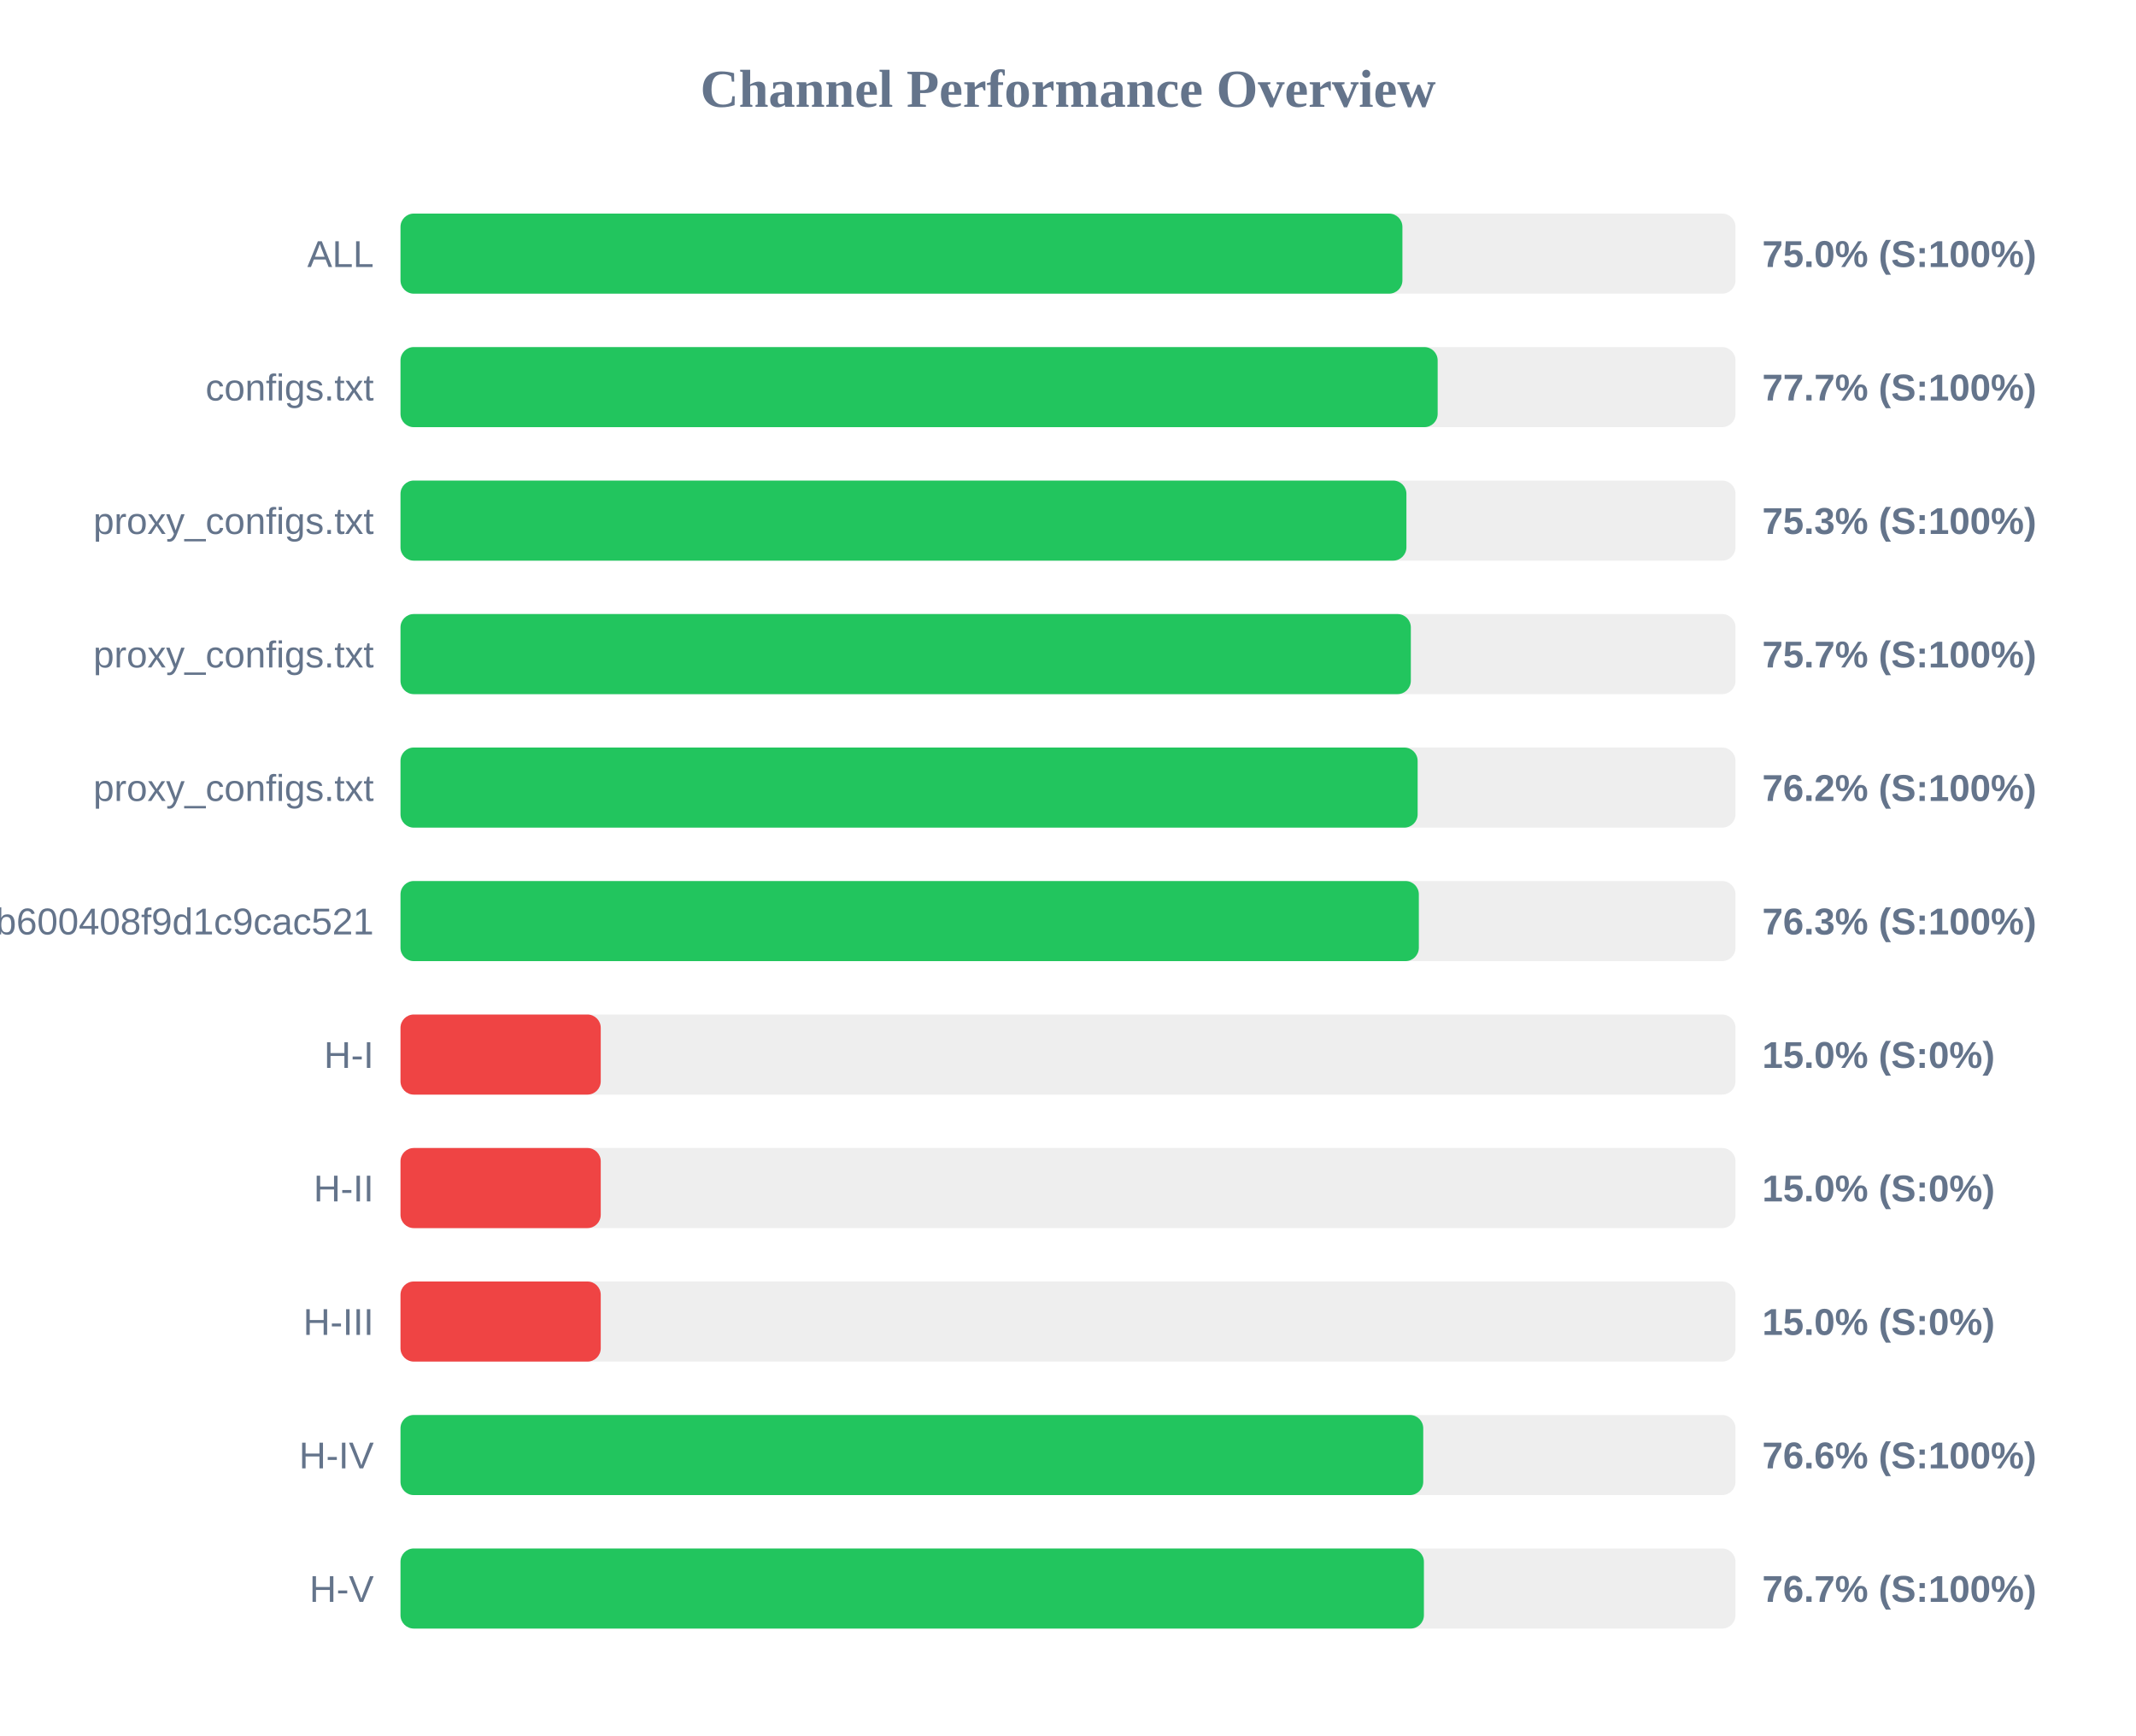
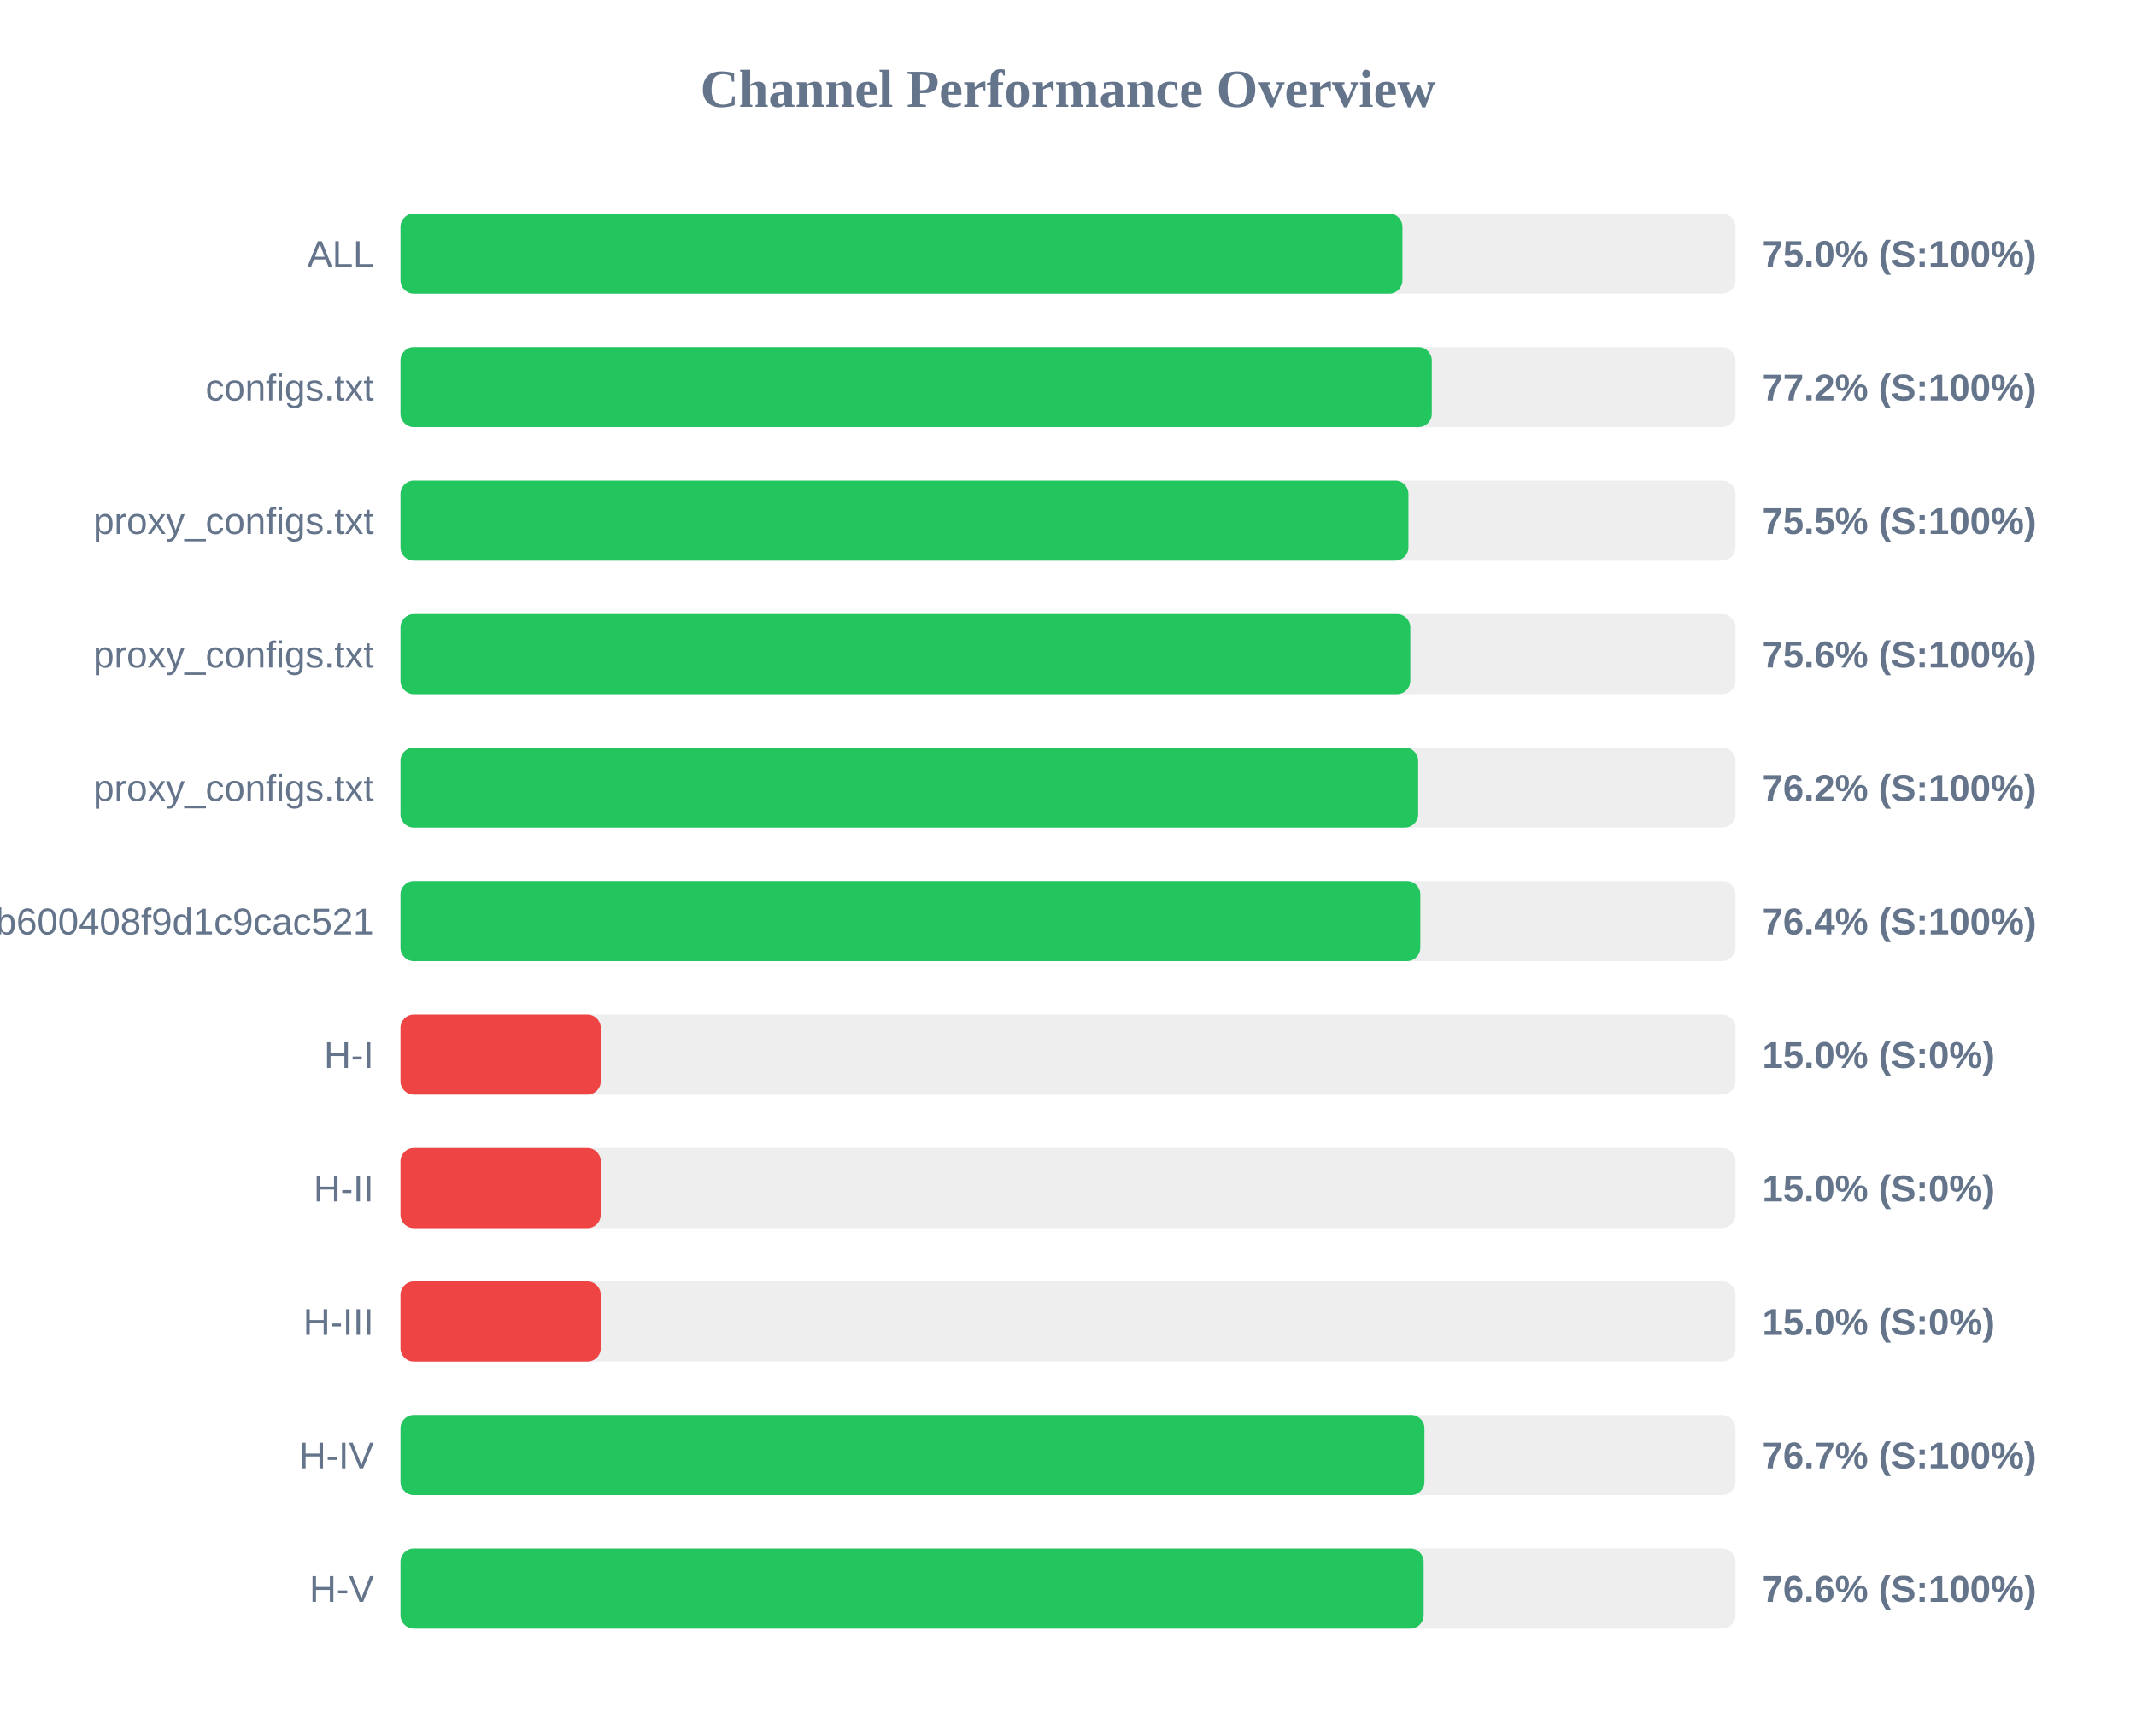
<svg xmlns="http://www.w3.org/2000/svg" width="800" height="650" version="1.1">
  <style>
        .row { font: 14px Arial; fill: #64748b; }
        .score { font: bold 14px Arial; fill: #64748b; }
    </style>
  <text x="400" y="40" text-anchor="middle" font-size="20px" font-weight="bold" fill="#64748b">Channel Performance Overview</text>
  <rect x="150" y="80" width="500" height="30" fill="#eee" rx="5" />
  <rect x="150" y="80" width="375.25" height="30" fill="#22c55e" rx="5" />
  <text x="140" y="100" text-anchor="end" class="row">ALL</text>
  <text x="660" y="100" text-anchor="start" class="score">75.0% (S:100%)</text>
  <rect x="150" y="130" width="500" height="30" fill="#eee" rx="5" />
-   <rect x="150" y="130" width="388.45" height="30" fill="#22c55e" rx="5" />
+   <rect x="150" y="130" width="386.25" height="30" fill="#22c55e" rx="5" />
  <text x="140" y="150" text-anchor="end" class="row">configs.txt</text>
-   <text x="660" y="150" text-anchor="start" class="score">77.7% (S:100%)</text>
+   <text x="660" y="150" text-anchor="start" class="score">77.2% (S:100%)</text>
  <rect x="150" y="180" width="500" height="30" fill="#eee" rx="5" />
-   <rect x="150" y="180" width="376.75" height="30" fill="#22c55e" rx="5" />
+   <rect x="150" y="180" width="377.5" height="30" fill="#22c55e" rx="5" />
  <text x="140" y="200" text-anchor="end" class="row">proxy_configs.txt</text>
-   <text x="660" y="200" text-anchor="start" class="score">75.3% (S:100%)</text>
+   <text x="660" y="200" text-anchor="start" class="score">75.5% (S:100%)</text>
  <rect x="150" y="230" width="500" height="30" fill="#eee" rx="5" />
-   <rect x="150" y="230" width="378.4" height="30" fill="#22c55e" rx="5" />
+   <rect x="150" y="230" width="378.2" height="30" fill="#22c55e" rx="5" />
  <text x="140" y="250" text-anchor="end" class="row">proxy_configs.txt</text>
-   <text x="660" y="250" text-anchor="start" class="score">75.7% (S:100%)</text>
+   <text x="660" y="250" text-anchor="start" class="score">75.6% (S:100%)</text>
  <rect x="150" y="280" width="500" height="30" fill="#eee" rx="5" />
-   <rect x="150" y="280" width="380.95" height="30" fill="#22c55e" rx="5" />
+   <rect x="150" y="280" width="381.15" height="30" fill="#22c55e" rx="5" />
  <text x="140" y="300" text-anchor="end" class="row">proxy_configs.txt</text>
  <text x="660" y="300" text-anchor="start" class="score">76.2% (S:100%)</text>
  <rect x="150" y="330" width="500" height="30" fill="#eee" rx="5" />
-   <rect x="150" y="330" width="381.4" height="30" fill="#22c55e" rx="5" />
+   <rect x="150" y="330" width="381.95" height="30" fill="#22c55e" rx="5" />
  <text x="140" y="350" text-anchor="end" class="row">subscribe?token=1ccaea07b8047b600408f9d1c9cac521</text>
-   <text x="660" y="350" text-anchor="start" class="score">76.3% (S:100%)</text>
+   <text x="660" y="350" text-anchor="start" class="score">76.4% (S:100%)</text>
  <rect x="150" y="380" width="500" height="30" fill="#eee" rx="5" />
  <rect x="150" y="380" width="75.0" height="30" fill="#ef4444" rx="5" />
  <text x="140" y="400" text-anchor="end" class="row">H-I</text>
  <text x="660" y="400" text-anchor="start" class="score">15.0% (S:0%)</text>
  <rect x="150" y="430" width="500" height="30" fill="#eee" rx="5" />
  <rect x="150" y="430" width="75.0" height="30" fill="#ef4444" rx="5" />
  <text x="140" y="450" text-anchor="end" class="row">H-II</text>
  <text x="660" y="450" text-anchor="start" class="score">15.0% (S:0%)</text>
  <rect x="150" y="480" width="500" height="30" fill="#eee" rx="5" />
  <rect x="150" y="480" width="75.0" height="30" fill="#ef4444" rx="5" />
  <text x="140" y="500" text-anchor="end" class="row">H-III</text>
  <text x="660" y="500" text-anchor="start" class="score">15.0% (S:0%)</text>
  <rect x="150" y="530" width="500" height="30" fill="#eee" rx="5" />
-   <rect x="150" y="530" width="383.05" height="30" fill="#22c55e" rx="5" />
+   <rect x="150" y="530" width="383.5" height="30" fill="#22c55e" rx="5" />
  <text x="140" y="550" text-anchor="end" class="row">H-IV</text>
-   <text x="660" y="550" text-anchor="start" class="score">76.6% (S:100%)</text>
+   <text x="660" y="550" text-anchor="start" class="score">76.7% (S:100%)</text>
  <rect x="150" y="580" width="500" height="30" fill="#eee" rx="5" />
-   <rect x="150" y="580" width="383.3" height="30" fill="#22c55e" rx="5" />
+   <rect x="150" y="580" width="383.2" height="30" fill="#22c55e" rx="5" />
  <text x="140" y="600" text-anchor="end" class="row">H-V</text>
-   <text x="660" y="600" text-anchor="start" class="score">76.7% (S:100%)</text>
+   <text x="660" y="600" text-anchor="start" class="score">76.6% (S:100%)</text>
</svg>
